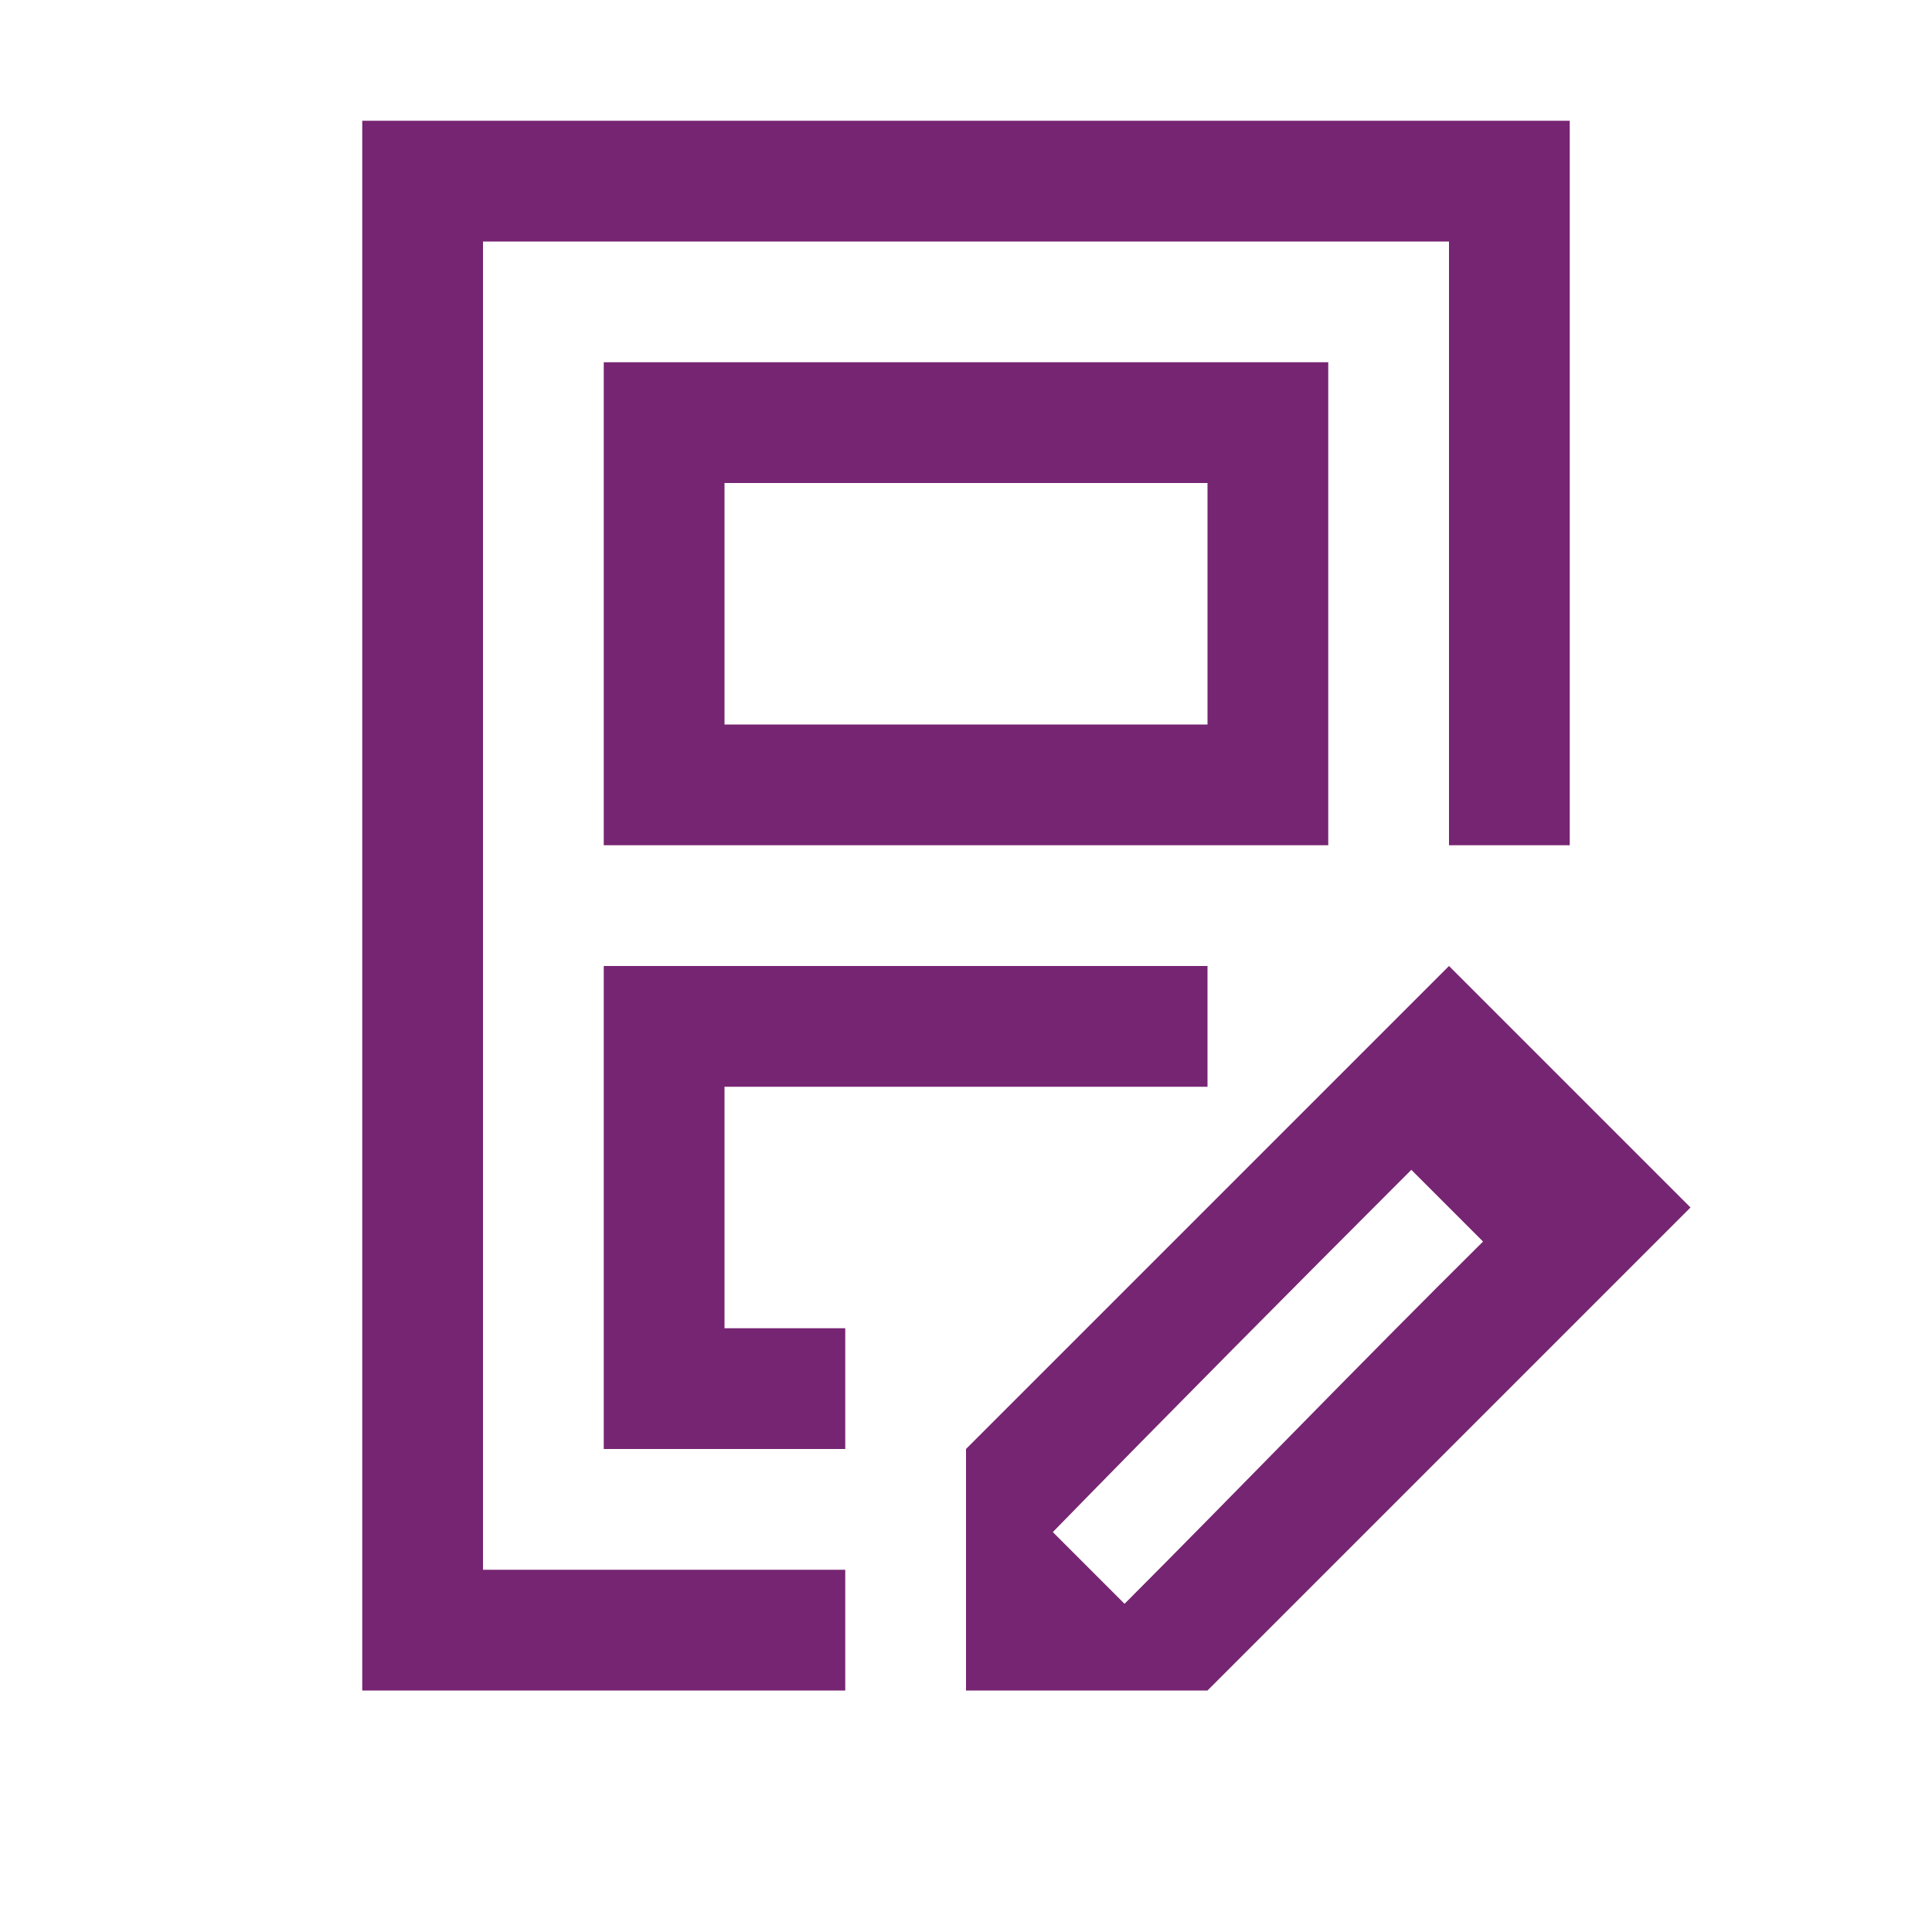
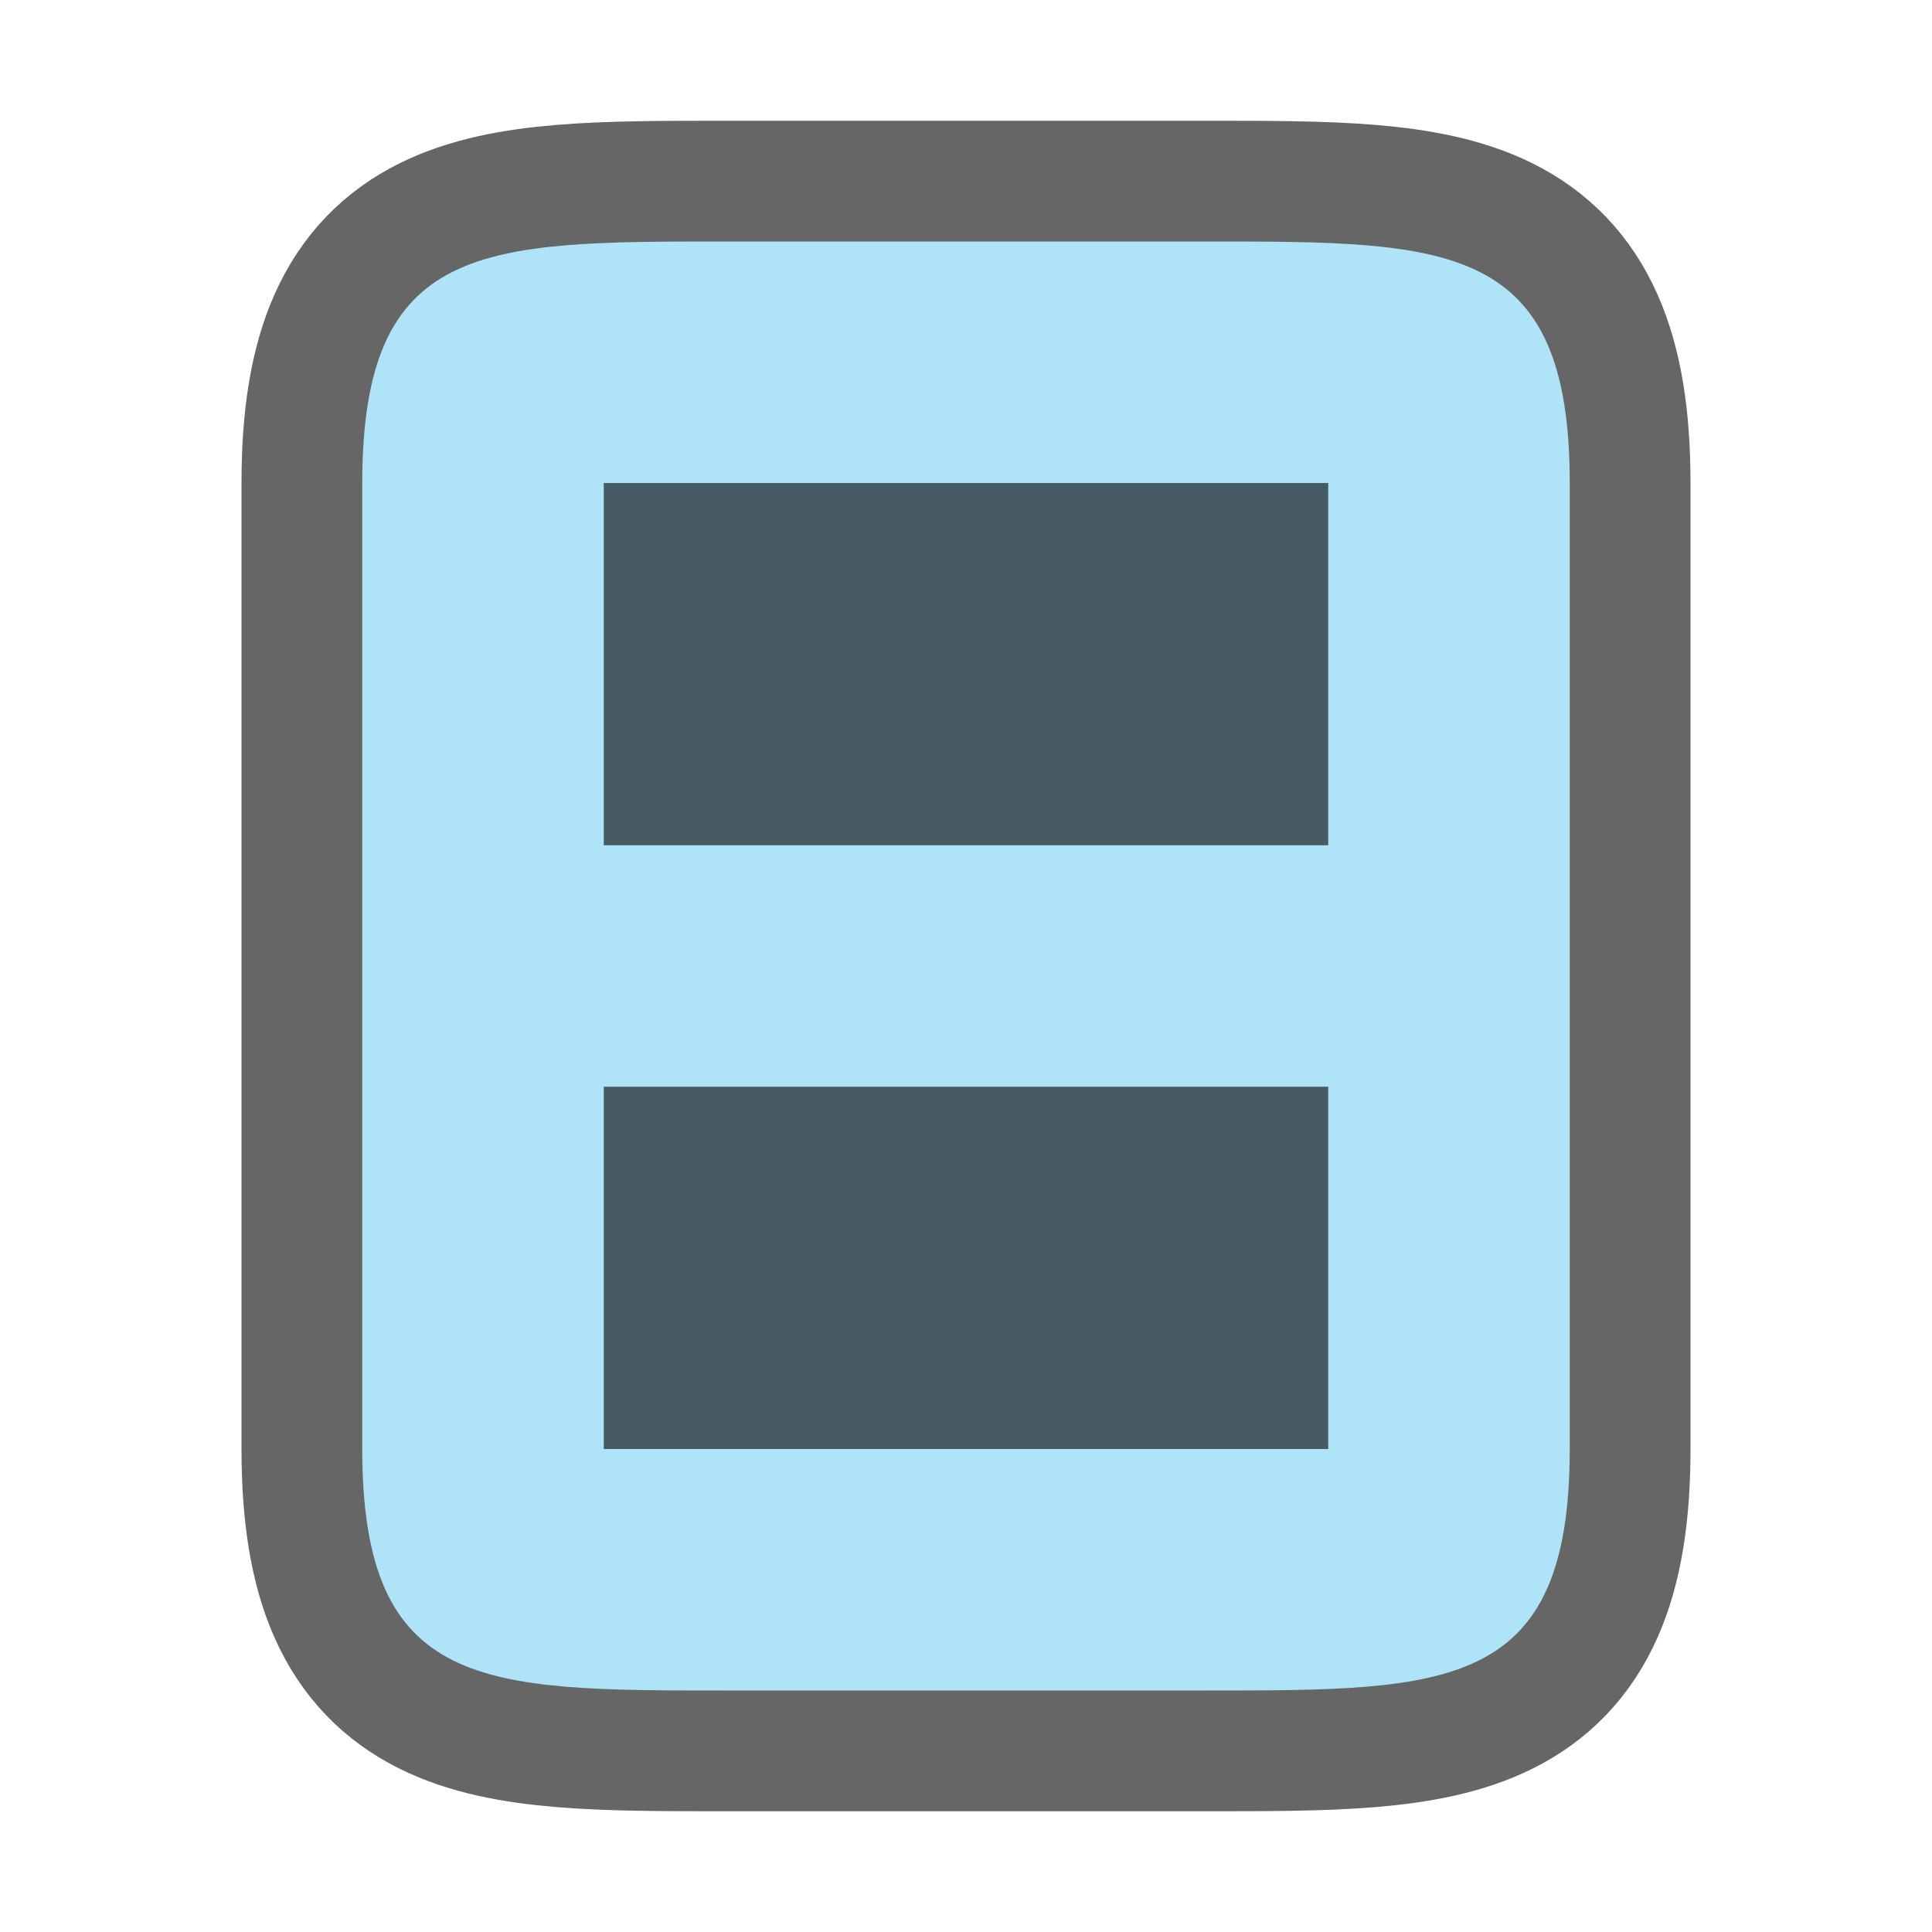
- <svg xmlns="http://www.w3.org/2000/svg" viewBox="0 0 16 16">
-   <path d="m3 1v13h4v-1h-3v-11h8v5h1v-6zm2 2v4h6v-4zm1 1h4v2h-4zm-1 4v4h2v-1h-1v-2h4v-1zm7 0-4 4v1 1h2l4-4zm-.312 1.688.594.594c-1.033 1.023-2.088 2.118-2.969 3l-.594-.594c.983-1.007 1.974-2.005 2.969-3z" fill="#762572" />
+ <svg xmlns="http://www.w3.org/2000/svg" viewBox="0 0 16 16" version="1.1" id="svg4">
+   <defs id="defs8" />
+   <path style="opacity:0.6;fill:#000000;stroke:#000000;stroke-width:2;stroke-linejoin:round;stroke-miterlimit:4;stroke-dasharray:none" d="M 6 2 C 4 2 3 2 3 4 L 3 12 C 3 14 4 14 6 14 L 10 14 C 12 14 13 14 13 12 L 13 11 L 13 5 L 13 4 C 13 2 12 2 10 2 L 6 2 z " id="path815" />
+   <path style="fill:#aee3f8;fill-opacity:1" d="M 6 2 C 4 2 3 2 3 4 L 3 12 C 3 14 4 14 6 14 L 10 14 C 12 14 13 14 13 12 L 13 11 L 13 5 L 13 4 C 13 2 12 2 10 2 L 6 2 z " id="path2" />
+   <rect style="opacity:0.6;fill:#000000;fill-opacity:1;fill-rule:evenodd;stroke:none;stroke-width:1.872;stroke-linecap:butt;stroke-linejoin:round;stroke-miterlimit:4;stroke-dasharray:none;stroke-opacity:1" id="rect834" width="6" height="3" x="5" y="4" />
+   <rect y="9" x="5" height="3" width="6" id="rect836" style="opacity:0.6;fill:#000000;fill-opacity:1;fill-rule:evenodd;stroke:none;stroke-width:1.872;stroke-linecap:butt;stroke-linejoin:round;stroke-miterlimit:4;stroke-dasharray:none;stroke-opacity:1" />
</svg>
